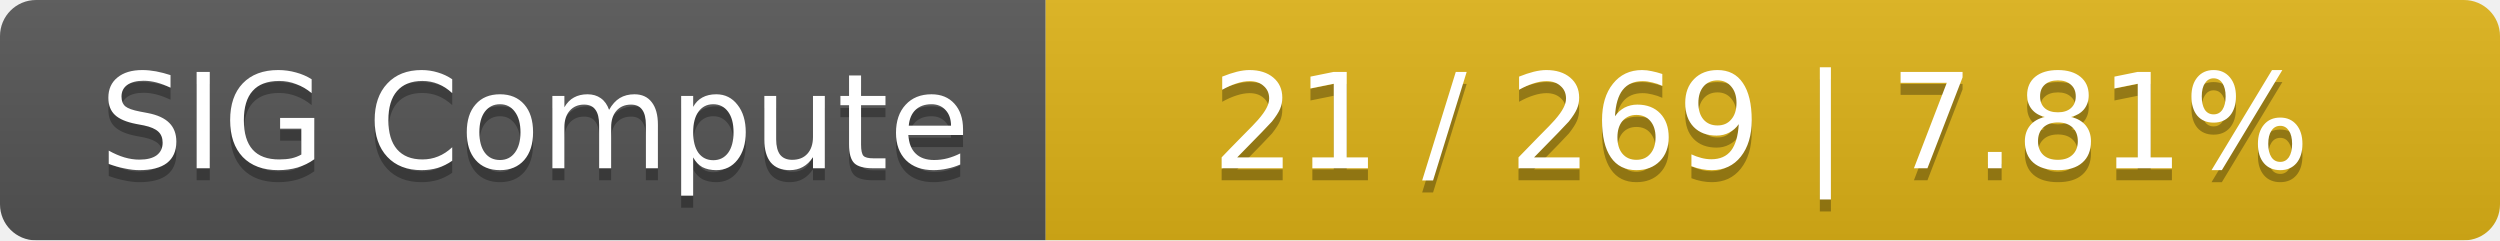
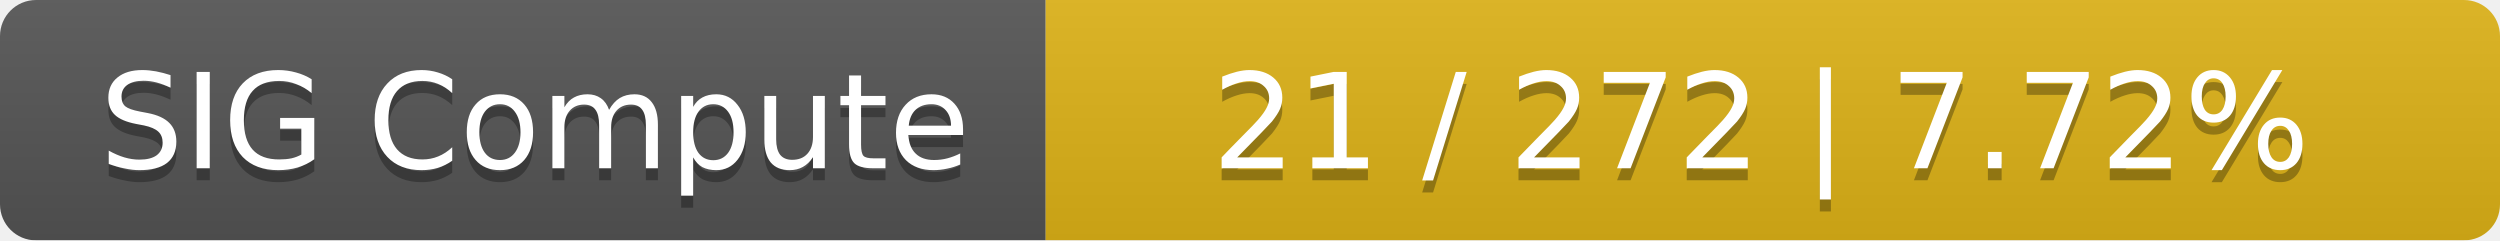
<svg xmlns="http://www.w3.org/2000/svg" width="208" height="20">
  <linearGradient id="smooth" x2="0" y2="100%">
    <stop offset="0" stop-color="#bbb" stop-opacity=".1" />
    <stop offset="1" stop-opacity=".1" />
  </linearGradient>
  <mask id="round">
    <rect width="208" height="20" rx="3" fill="#fff" />
  </mask>
  <g mask="url(#round)">
    <rect width="87" height="20" fill="#555" />
    <rect x="87" width="121" height="20" fill="#dfb317" />
    <rect width="208" height="20" fill="url(#smooth)" />
  </g>
  <g fill="#fff" text-anchor="middle" font-family="DejaVu Sans,Verdana,Geneva,sans-serif" font-size="11">
    <text x="44.5" y="15" fill="#010101" fill-opacity=".3">SIG Compute</text>
    <text x="44.5" y="14">SIG Compute</text>
-     <text x="146.5" y="15" fill="#010101" fill-opacity=".3">21 / 269    |    7.81%</text>
-     <text x="146.5" y="14">21 / 269    |    7.81%</text>
+     <text x="146.5" y="15" fill="#010101" fill-opacity=".3">21 / 272    |    7.72%</text>
+     <text x="146.5" y="14">21 / 272    |    7.72%</text>
  </g>
</svg>
